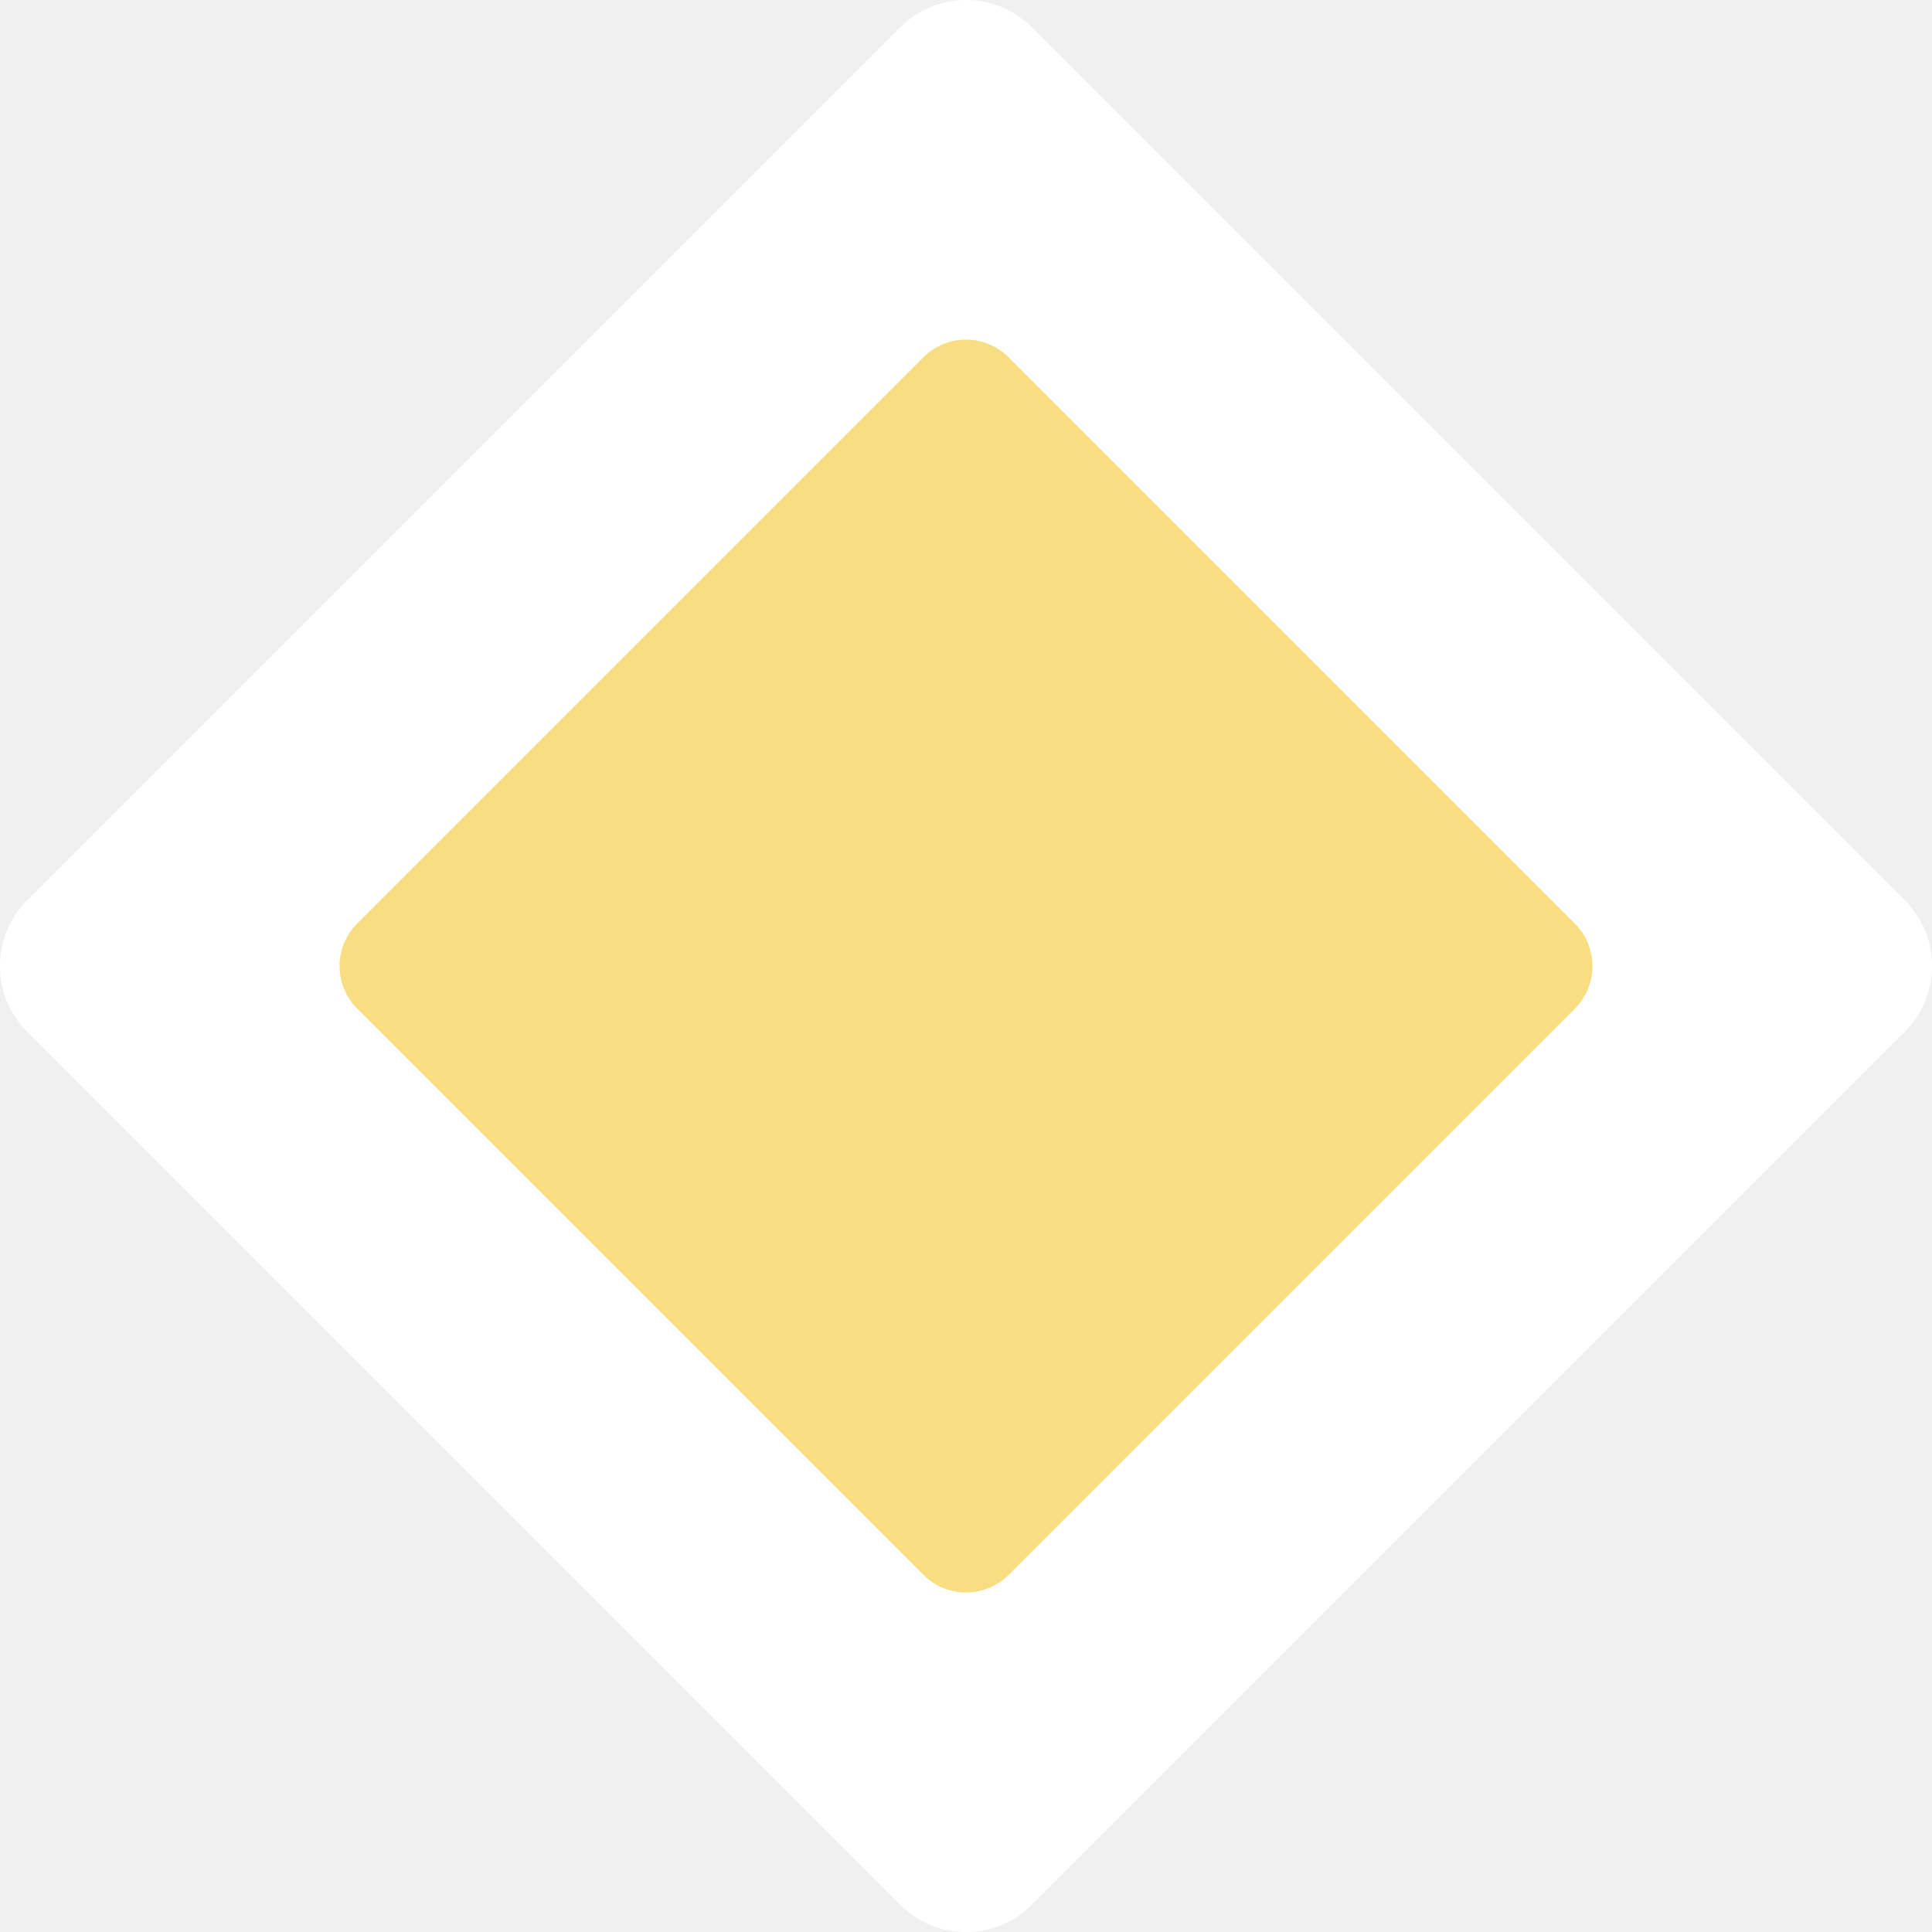
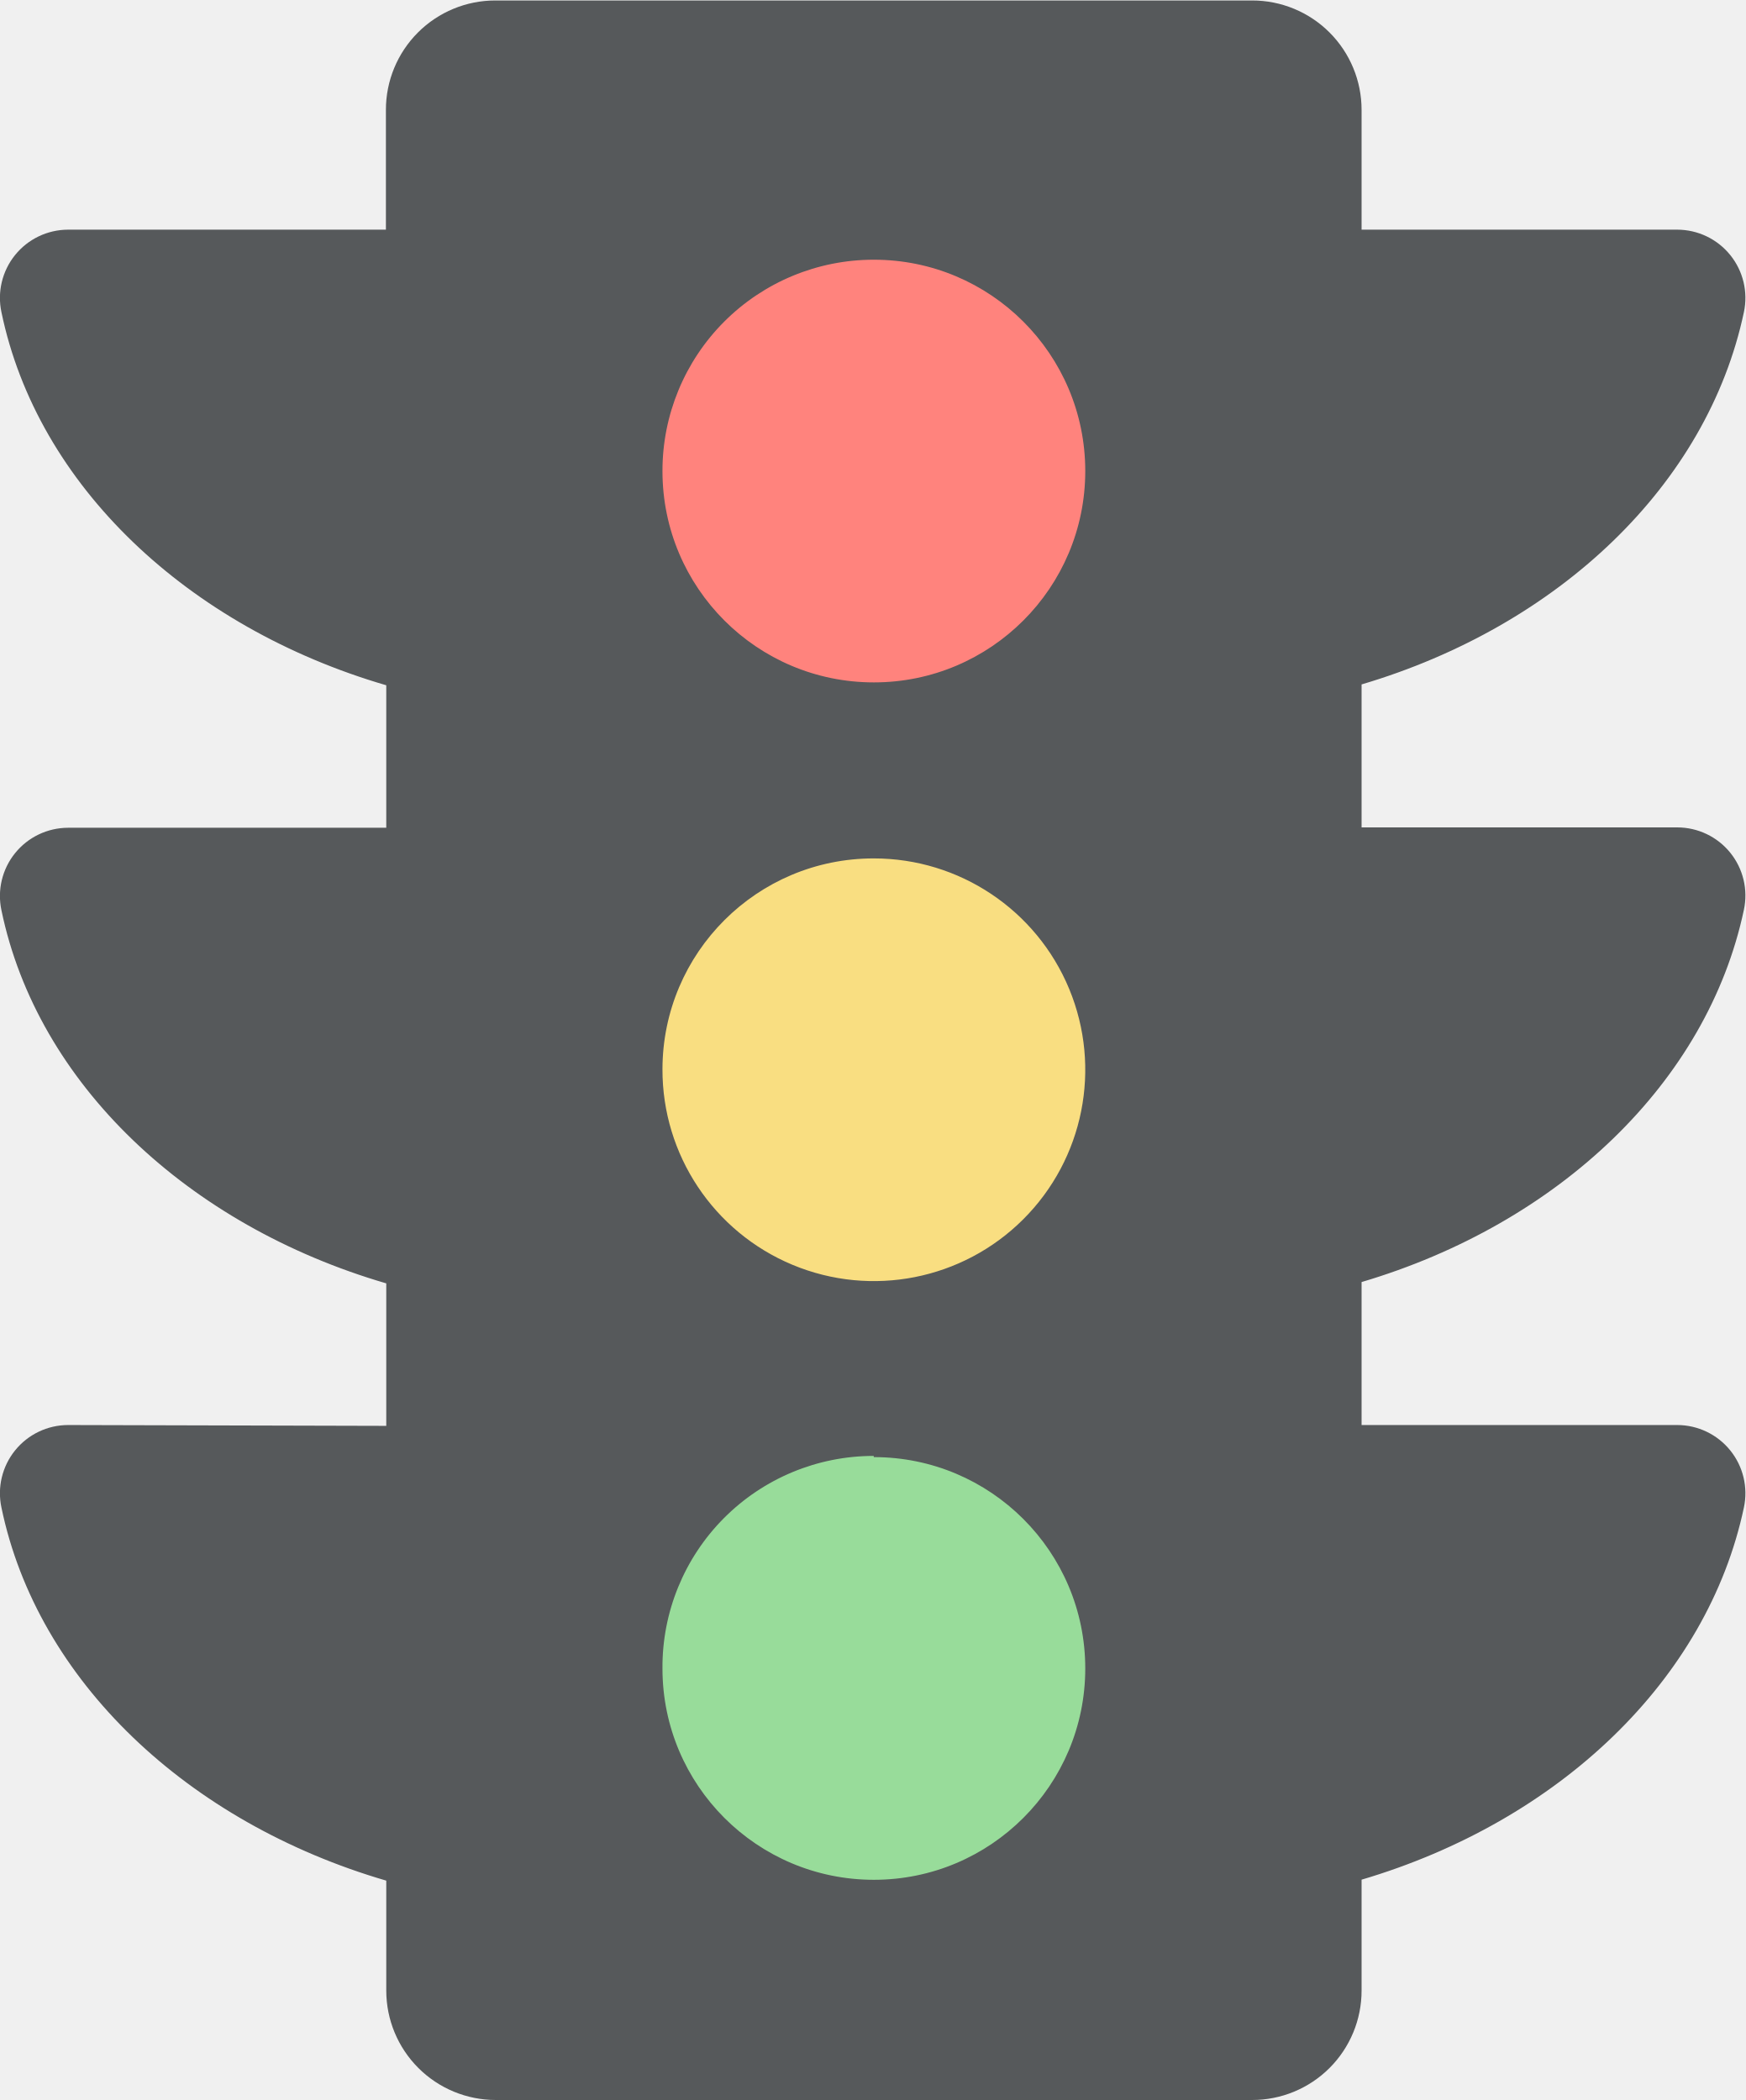
- <svg xmlns="http://www.w3.org/2000/svg" viewBox="0 0 175.93 175.93">
-   <rect x="31.32" y="31.32" width="129.36" height="129.36" rx="8.45" transform="translate(-47.8 87.97) rotate(-45)" fill="#fff" />
-   <rect x="54.06" y="54.06" width="83.88" height="83.88" rx="5.48" transform="translate(-47.8 87.97) rotate(-45)" fill="#f9de81" />
+ <svg xmlns="http://www.w3.org/2000/svg" viewBox="0 0 145.73 175.38">
+   <rect x="54.05" y="16.73" width="40.27" height="43.42" fill="#ff837d" />
+   <rect x="48.67" y="67.39" width="48.25" height="42.31" fill="#f9de81" />
+   <rect x="52.56" y="118.24" width="45.46" height="41.38" fill="#98dc9a" />
+   <path d="M28.82,127.32a5.7,5.7,0,0,0-5.56,6.89c3,14.48,15.57,26.32,32.13,31.16v9.18a9.14,9.14,0,0,0,9.15,9.14h63.14a9.13,9.13,0,0,0,9.14-9.14v-9.26c16.46-4.87,28.87-16.67,31.92-31.08a5.7,5.7,0,0,0-5.56-6.89H136.82V115.38c16.46-4.88,28.87-16.67,31.92-31.09a5.69,5.69,0,0,0-5.56-6.88H136.82V65.47c16.46-4.88,28.87-16.68,31.92-31.09a5.7,5.7,0,0,0-5.56-6.89H136.82v-10a9.13,9.13,0,0,0-9.14-9.14H64.5a9.13,9.13,0,0,0-9.14,9.14v10H28.82a5.7,5.7,0,0,0-5.56,6.89c3,14.48,15.57,26.32,32.13,31.16v11.9H28.82a5.7,5.7,0,0,0-5.56,6.89c3,14.48,15.57,26.32,32.13,31.16v11.9ZM96.09,30A17.65,17.65,0,1,1,78.45,47.65,17.63,17.63,0,0,1,96.09,30Zm0,50A17.65,17.65,0,1,1,78.45,97.6,17.63,17.63,0,0,1,96.09,80Zm0,50a17.65,17.65,0,1,1-17.64,17.65A17.63,17.63,0,0,1,96.09,129.9Z" transform="translate(-23.14 -8.31)" fill="#56595b" />
</svg>
